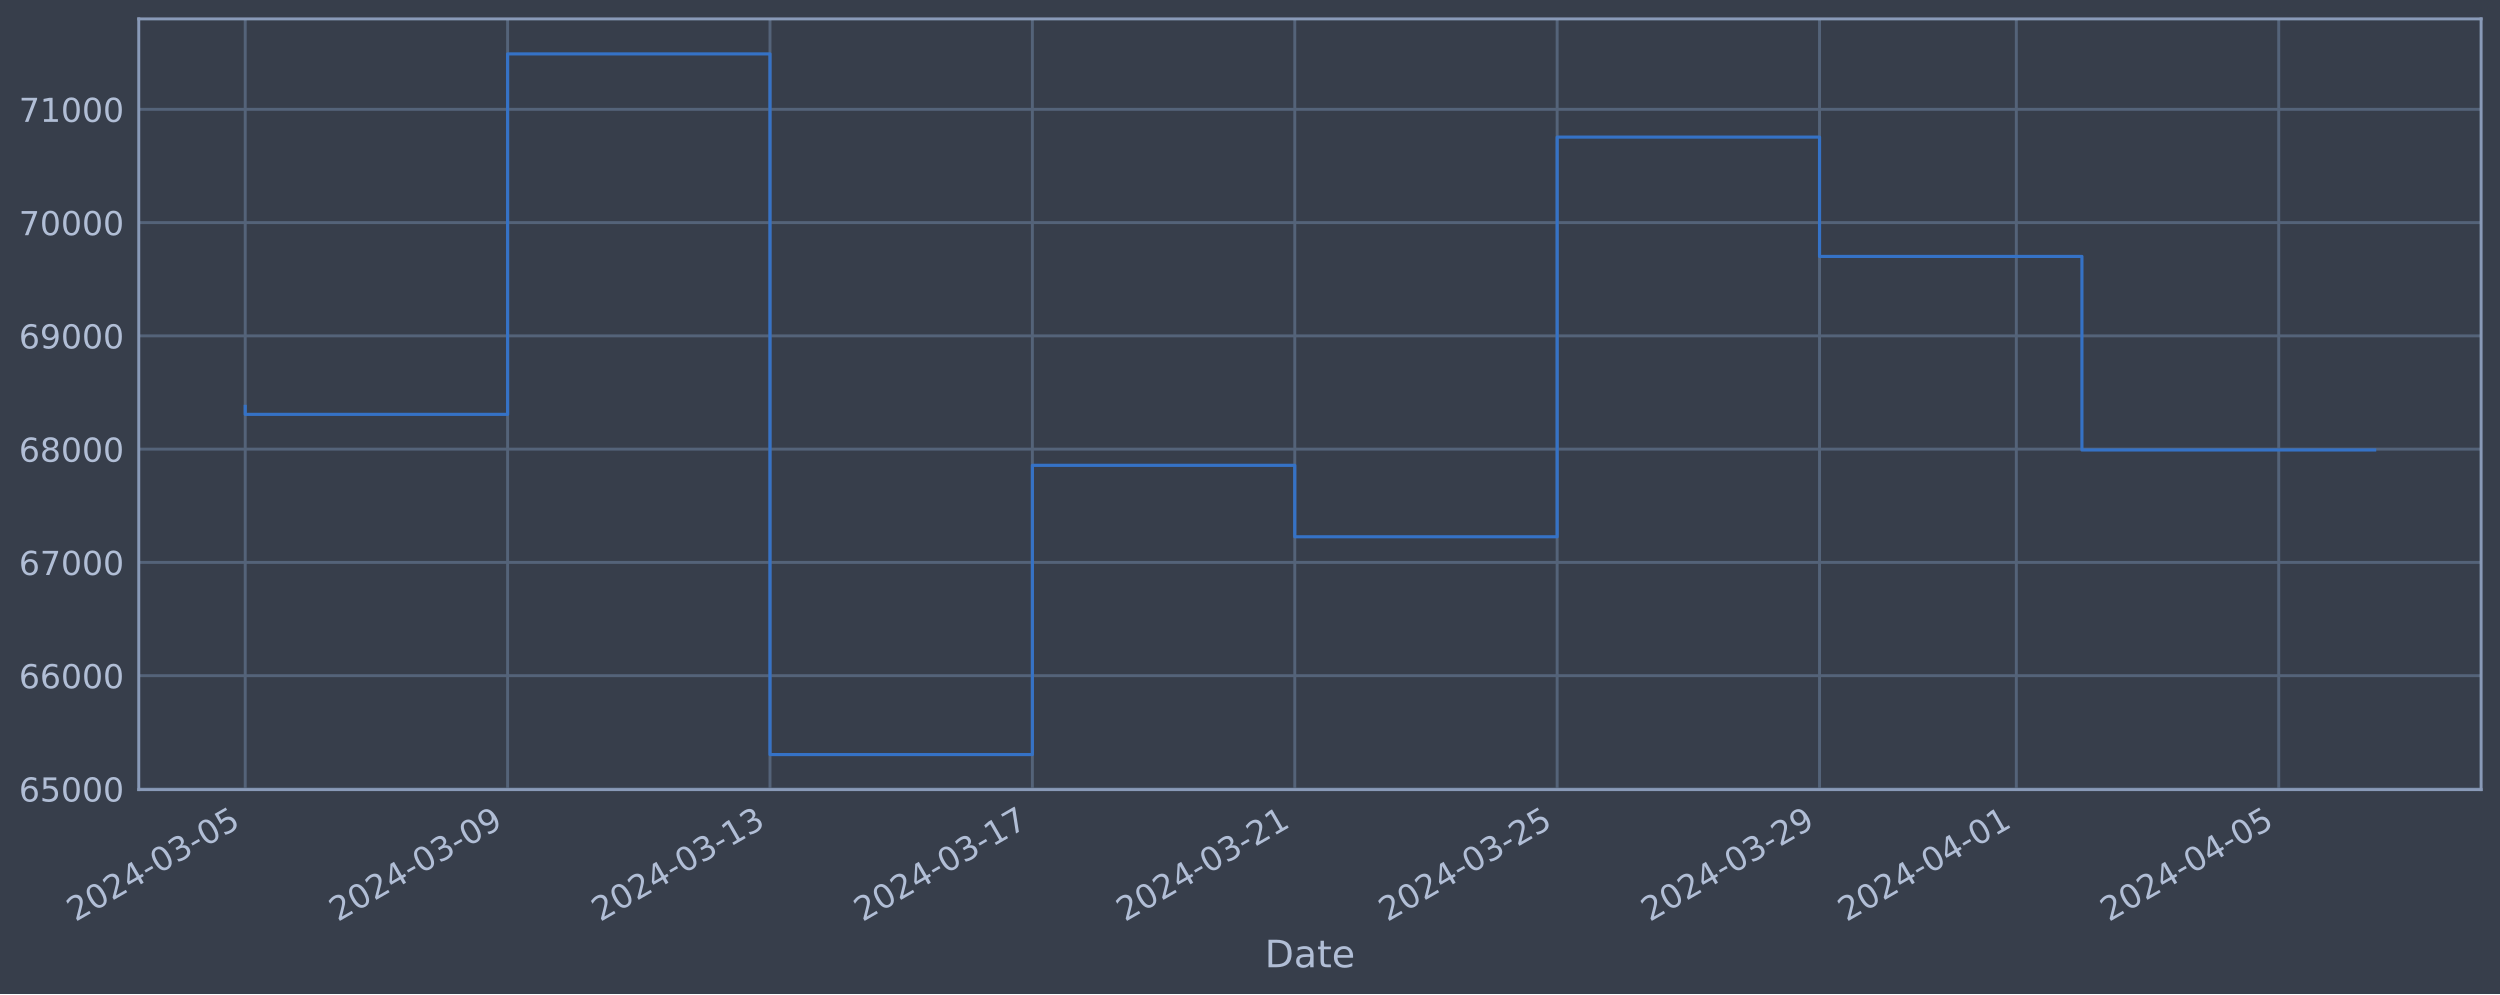
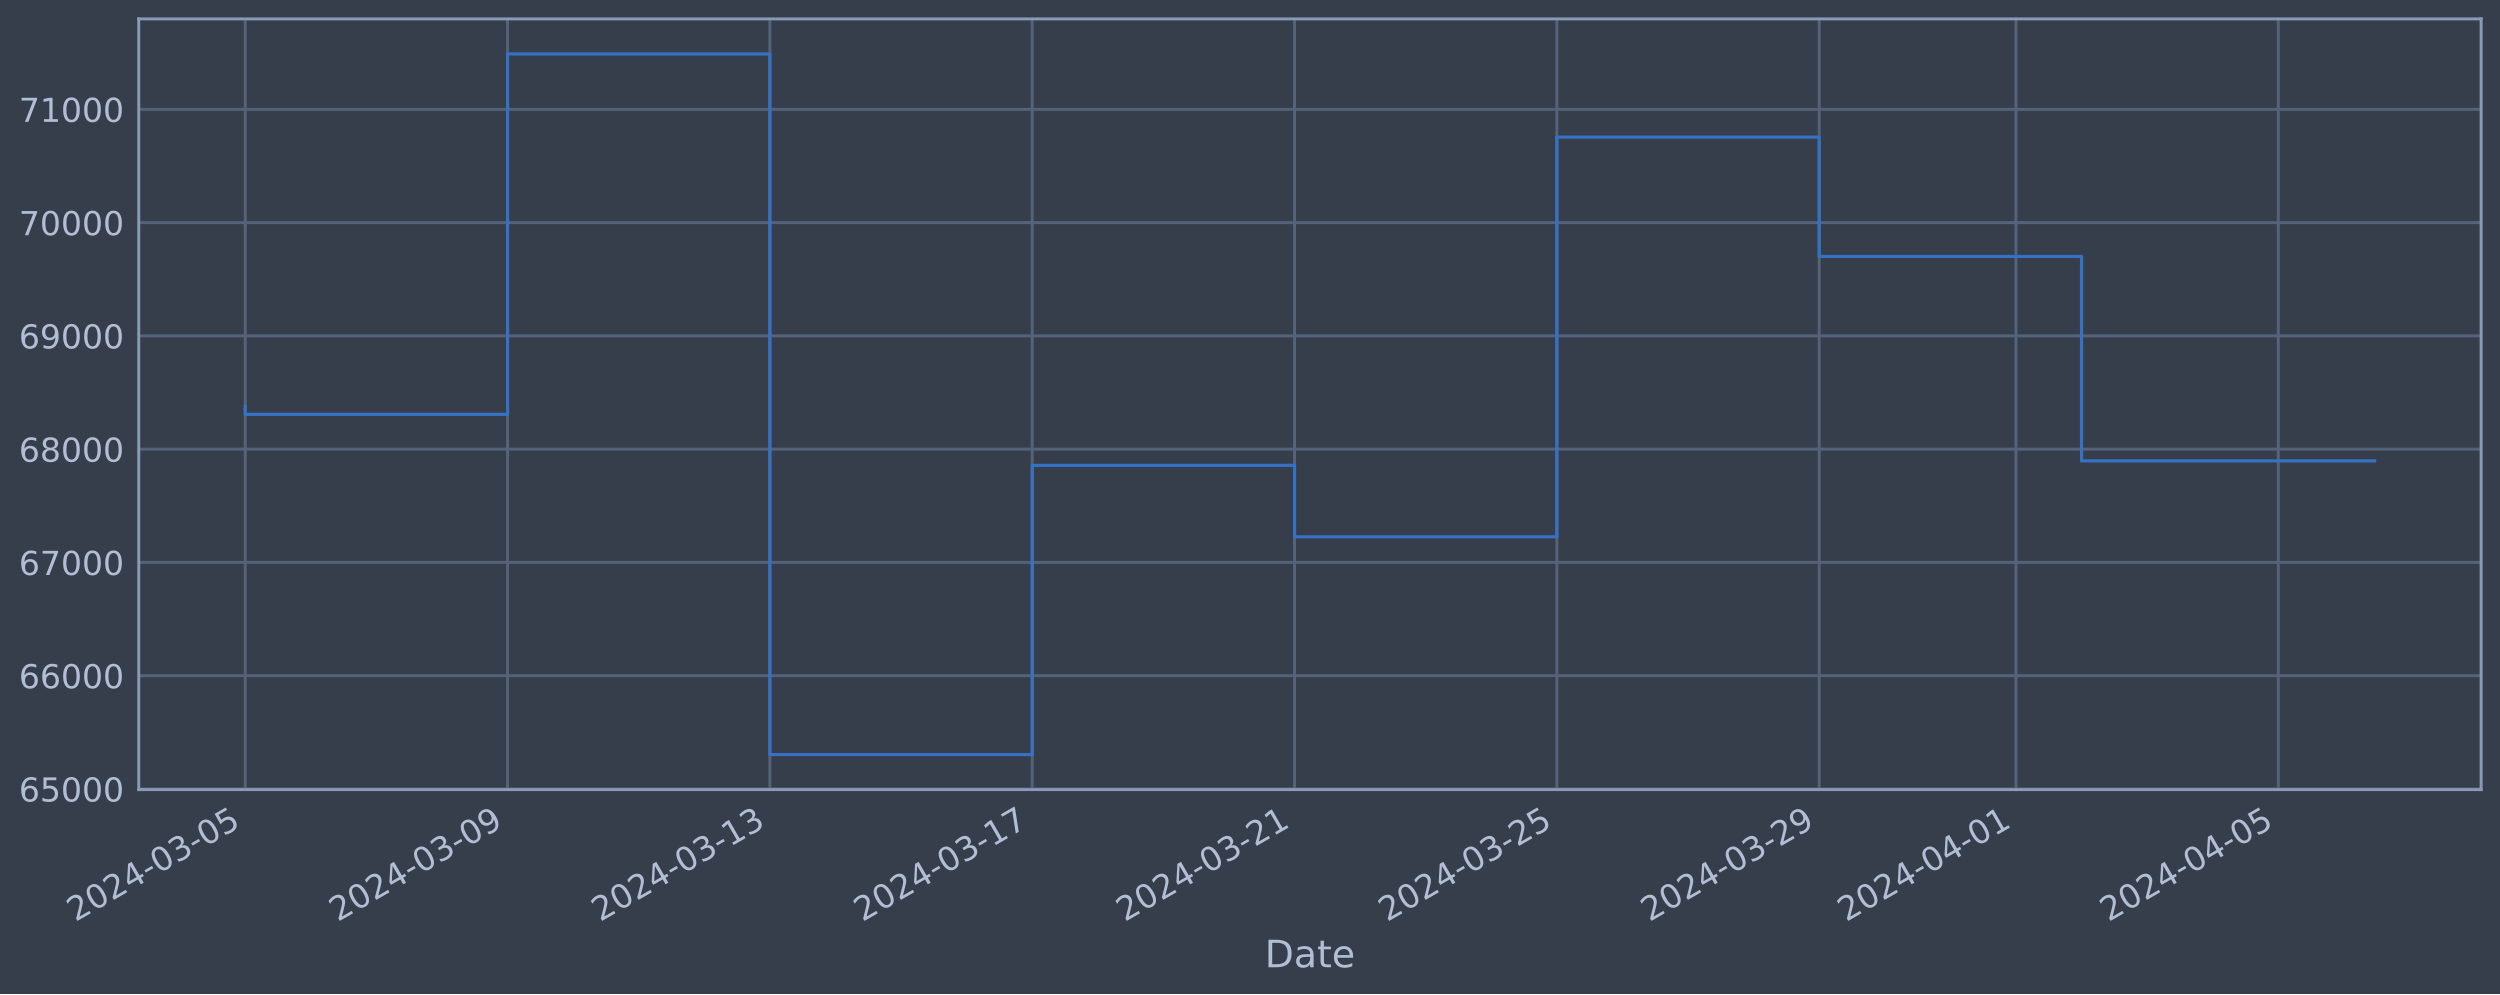
<svg xmlns="http://www.w3.org/2000/svg" xmlns:xlink="http://www.w3.org/1999/xlink" width="952.884pt" height="378.87pt" viewBox="0 0 952.884 378.87" version="1.1">
  <defs>
    <style type="text/css">*{stroke-linejoin: round; stroke-linecap: butt}</style>
  </defs>
  <g id="figure_1">
    <g id="patch_1">
      <path d="M 0 378.87  L 952.884 378.87  L 952.884 0  L 0 0  z " style="fill: #373e4b" />
    </g>
    <g id="axes_1">
      <g id="patch_2">
        <path d="M 52.884 300.96  L 945.684 300.96  L 945.684 7.2  L 52.884 7.2  z " style="fill: #373e4b" />
      </g>
      <g id="matplotlib.axis_1">
        <g id="xtick_1">
          <g id="line2d_1">
-             <path d="M 93.466 300.96  L 93.466 7.2  " clip-path="url(#pbca59bd758)" style="fill: none; stroke: #546379; stroke-width: 1.12; stroke-linecap: square" />
+             <path d="M 93.466 300.96  L 93.466 7.2  " clip-path="url(#p281f6e4cf3)" style="fill: none; stroke: #546379; stroke-width: 1.12; stroke-linecap: square" />
          </g>
          <g id="line2d_2" />
          <g id="text_1">
            <g style="fill: #b1bed6" transform="translate(28.74006 351.4642) rotate(-30) scale(0.126 -0.126)">
              <defs>
                <path id="DejaVuSans-32" d="M 1228 531  L 3431 531  L 3431 0  L 469 0  L 469 531  Q 828 903 1448 1529  Q 2069 2156 2228 2338  Q 2531 2678 2651 2914  Q 2772 3150 2772 3378  Q 2772 3750 2511 3984  Q 2250 4219 1831 4219  Q 1534 4219 1204 4116  Q 875 4013 500 3803  L 500 4441  Q 881 4594 1212 4672  Q 1544 4750 1819 4750  Q 2544 4750 2975 4387  Q 3406 4025 3406 3419  Q 3406 3131 3298 2873  Q 3191 2616 2906 2266  Q 2828 2175 2409 1742  Q 1991 1309 1228 531  z " transform="scale(0.015625)" />
                <path id="DejaVuSans-30" d="M 2034 4250  Q 1547 4250 1301 3770  Q 1056 3291 1056 2328  Q 1056 1369 1301 889  Q 1547 409 2034 409  Q 2525 409 2770 889  Q 3016 1369 3016 2328  Q 3016 3291 2770 3770  Q 2525 4250 2034 4250  z M 2034 4750  Q 2819 4750 3233 4129  Q 3647 3509 3647 2328  Q 3647 1150 3233 529  Q 2819 -91 2034 -91  Q 1250 -91 836 529  Q 422 1150 422 2328  Q 422 3509 836 4129  Q 1250 4750 2034 4750  z " transform="scale(0.015625)" />
                <path id="DejaVuSans-34" d="M 2419 4116  L 825 1625  L 2419 1625  L 2419 4116  z M 2253 4666  L 3047 4666  L 3047 1625  L 3713 1625  L 3713 1100  L 3047 1100  L 3047 0  L 2419 0  L 2419 1100  L 313 1100  L 313 1709  L 2253 4666  z " transform="scale(0.015625)" />
                <path id="DejaVuSans-2d" d="M 313 2009  L 1997 2009  L 1997 1497  L 313 1497  L 313 2009  z " transform="scale(0.015625)" />
                <path id="DejaVuSans-33" d="M 2597 2516  Q 3050 2419 3304 2112  Q 3559 1806 3559 1356  Q 3559 666 3084 287  Q 2609 -91 1734 -91  Q 1441 -91 1130 -33  Q 819 25 488 141  L 488 750  Q 750 597 1062 519  Q 1375 441 1716 441  Q 2309 441 2620 675  Q 2931 909 2931 1356  Q 2931 1769 2642 2001  Q 2353 2234 1838 2234  L 1294 2234  L 1294 2753  L 1863 2753  Q 2328 2753 2575 2939  Q 2822 3125 2822 3475  Q 2822 3834 2567 4026  Q 2313 4219 1838 4219  Q 1578 4219 1281 4162  Q 984 4106 628 3988  L 628 4550  Q 988 4650 1302 4700  Q 1616 4750 1894 4750  Q 2613 4750 3031 4423  Q 3450 4097 3450 3541  Q 3450 3153 3228 2886  Q 3006 2619 2597 2516  z " transform="scale(0.015625)" />
                <path id="DejaVuSans-35" d="M 691 4666  L 3169 4666  L 3169 4134  L 1269 4134  L 1269 2991  Q 1406 3038 1543 3061  Q 1681 3084 1819 3084  Q 2600 3084 3056 2656  Q 3513 2228 3513 1497  Q 3513 744 3044 326  Q 2575 -91 1722 -91  Q 1428 -91 1123 -41  Q 819 9 494 109  L 494 744  Q 775 591 1075 516  Q 1375 441 1709 441  Q 2250 441 2565 725  Q 2881 1009 2881 1497  Q 2881 1984 2565 2268  Q 2250 2553 1709 2553  Q 1456 2553 1204 2497  Q 953 2441 691 2322  L 691 4666  z " transform="scale(0.015625)" />
              </defs>
              <use xlink:href="#DejaVuSans-32" />
              <use xlink:href="#DejaVuSans-30" x="63.623" />
              <use xlink:href="#DejaVuSans-32" x="127.246" />
              <use xlink:href="#DejaVuSans-34" x="190.869" />
              <use xlink:href="#DejaVuSans-2d" x="254.492" />
              <use xlink:href="#DejaVuSans-30" x="290.576" />
              <use xlink:href="#DejaVuSans-33" x="354.199" />
              <use xlink:href="#DejaVuSans-2d" x="417.822" />
              <use xlink:href="#DejaVuSans-30" x="453.906" />
              <use xlink:href="#DejaVuSans-35" x="517.529" />
            </g>
          </g>
        </g>
        <g id="xtick_2">
          <g id="line2d_3">
-             <path d="M 193.475 300.96  L 193.475 7.2  " clip-path="url(#pbca59bd758)" style="fill: none; stroke: #546379; stroke-width: 1.12; stroke-linecap: square" />
+             <path d="M 193.454 300.96  L 193.454 7.2  " clip-path="url(#p281f6e4cf3)" style="fill: none; stroke: #546379; stroke-width: 1.12; stroke-linecap: square" />
          </g>
          <g id="line2d_4" />
          <g id="text_2">
-             <g style="fill: #b1bed6" transform="translate(128.7499 351.4642) rotate(-30) scale(0.126 -0.126)">
+             <g style="fill: #b1bed6" transform="translate(128.7284 351.4642) rotate(-30) scale(0.126 -0.126)">
              <defs>
                <path id="DejaVuSans-39" d="M 703 97  L 703 672  Q 941 559 1184 500  Q 1428 441 1663 441  Q 2288 441 2617 861  Q 2947 1281 2994 2138  Q 2813 1869 2534 1725  Q 2256 1581 1919 1581  Q 1219 1581 811 2004  Q 403 2428 403 3163  Q 403 3881 828 4315  Q 1253 4750 1959 4750  Q 2769 4750 3195 4129  Q 3622 3509 3622 2328  Q 3622 1225 3098 567  Q 2575 -91 1691 -91  Q 1453 -91 1209 -44  Q 966 3 703 97  z M 1959 2075  Q 2384 2075 2632 2365  Q 2881 2656 2881 3163  Q 2881 3666 2632 3958  Q 2384 4250 1959 4250  Q 1534 4250 1286 3958  Q 1038 3666 1038 3163  Q 1038 2656 1286 2365  Q 1534 2075 1959 2075  z " transform="scale(0.015625)" />
              </defs>
              <use xlink:href="#DejaVuSans-32" />
              <use xlink:href="#DejaVuSans-30" x="63.623" />
              <use xlink:href="#DejaVuSans-32" x="127.246" />
              <use xlink:href="#DejaVuSans-34" x="190.869" />
              <use xlink:href="#DejaVuSans-2d" x="254.492" />
              <use xlink:href="#DejaVuSans-30" x="290.576" />
              <use xlink:href="#DejaVuSans-33" x="354.199" />
              <use xlink:href="#DejaVuSans-2d" x="417.822" />
              <use xlink:href="#DejaVuSans-30" x="453.906" />
              <use xlink:href="#DejaVuSans-39" x="517.529" />
            </g>
          </g>
        </g>
        <g id="xtick_3">
          <g id="line2d_5">
-             <path d="M 293.485 300.96  L 293.485 7.2  " clip-path="url(#pbca59bd758)" style="fill: none; stroke: #546379; stroke-width: 1.12; stroke-linecap: square" />
+             <path d="M 293.442 300.96  L 293.442 7.2  " clip-path="url(#p281f6e4cf3)" style="fill: none; stroke: #546379; stroke-width: 1.12; stroke-linecap: square" />
          </g>
          <g id="line2d_6" />
          <g id="text_3">
-             <g style="fill: #b1bed6" transform="translate(228.7598 351.4642) rotate(-30) scale(0.126 -0.126)">
+             <g style="fill: #b1bed6" transform="translate(228.7167 351.4642) rotate(-30) scale(0.126 -0.126)">
              <defs>
                <path id="DejaVuSans-31" d="M 794 531  L 1825 531  L 1825 4091  L 703 3866  L 703 4441  L 1819 4666  L 2450 4666  L 2450 531  L 3481 531  L 3481 0  L 794 0  L 794 531  z " transform="scale(0.015625)" />
              </defs>
              <use xlink:href="#DejaVuSans-32" />
              <use xlink:href="#DejaVuSans-30" x="63.623" />
              <use xlink:href="#DejaVuSans-32" x="127.246" />
              <use xlink:href="#DejaVuSans-34" x="190.869" />
              <use xlink:href="#DejaVuSans-2d" x="254.492" />
              <use xlink:href="#DejaVuSans-30" x="290.576" />
              <use xlink:href="#DejaVuSans-33" x="354.199" />
              <use xlink:href="#DejaVuSans-2d" x="417.822" />
              <use xlink:href="#DejaVuSans-31" x="453.906" />
              <use xlink:href="#DejaVuSans-33" x="517.529" />
            </g>
          </g>
        </g>
        <g id="xtick_4">
          <g id="line2d_7">
-             <path d="M 393.495 300.96  L 393.495 7.2  " clip-path="url(#pbca59bd758)" style="fill: none; stroke: #546379; stroke-width: 1.12; stroke-linecap: square" />
+             <path d="M 393.431 300.96  L 393.431 7.2  " clip-path="url(#p281f6e4cf3)" style="fill: none; stroke: #546379; stroke-width: 1.12; stroke-linecap: square" />
          </g>
          <g id="line2d_8" />
          <g id="text_4">
-             <g style="fill: #b1bed6" transform="translate(328.7696 351.4642) rotate(-30) scale(0.126 -0.126)">
+             <g style="fill: #b1bed6" transform="translate(328.705 351.4642) rotate(-30) scale(0.126 -0.126)">
              <defs>
                <path id="DejaVuSans-37" d="M 525 4666  L 3525 4666  L 3525 4397  L 1831 0  L 1172 0  L 2766 4134  L 525 4134  L 525 4666  z " transform="scale(0.015625)" />
              </defs>
              <use xlink:href="#DejaVuSans-32" />
              <use xlink:href="#DejaVuSans-30" x="63.623" />
              <use xlink:href="#DejaVuSans-32" x="127.246" />
              <use xlink:href="#DejaVuSans-34" x="190.869" />
              <use xlink:href="#DejaVuSans-2d" x="254.492" />
              <use xlink:href="#DejaVuSans-30" x="290.576" />
              <use xlink:href="#DejaVuSans-33" x="354.199" />
              <use xlink:href="#DejaVuSans-2d" x="417.822" />
              <use xlink:href="#DejaVuSans-31" x="453.906" />
              <use xlink:href="#DejaVuSans-37" x="517.529" />
            </g>
          </g>
        </g>
        <g id="xtick_5">
          <g id="line2d_9">
-             <path d="M 493.505 300.96  L 493.505 7.2  " clip-path="url(#pbca59bd758)" style="fill: none; stroke: #546379; stroke-width: 1.12; stroke-linecap: square" />
+             <path d="M 493.419 300.96  L 493.419 7.2  " clip-path="url(#p281f6e4cf3)" style="fill: none; stroke: #546379; stroke-width: 1.12; stroke-linecap: square" />
          </g>
          <g id="line2d_10" />
          <g id="text_5">
-             <g style="fill: #b1bed6" transform="translate(428.7795 351.4642) rotate(-30) scale(0.126 -0.126)">
+             <g style="fill: #b1bed6" transform="translate(428.6933 351.4642) rotate(-30) scale(0.126 -0.126)">
              <use xlink:href="#DejaVuSans-32" />
              <use xlink:href="#DejaVuSans-30" x="63.623" />
              <use xlink:href="#DejaVuSans-32" x="127.246" />
              <use xlink:href="#DejaVuSans-34" x="190.869" />
              <use xlink:href="#DejaVuSans-2d" x="254.492" />
              <use xlink:href="#DejaVuSans-30" x="290.576" />
              <use xlink:href="#DejaVuSans-33" x="354.199" />
              <use xlink:href="#DejaVuSans-2d" x="417.822" />
              <use xlink:href="#DejaVuSans-32" x="453.906" />
              <use xlink:href="#DejaVuSans-31" x="517.529" />
            </g>
          </g>
        </g>
        <g id="xtick_6">
          <g id="line2d_11">
-             <path d="M 593.515 300.96  L 593.515 7.2  " clip-path="url(#pbca59bd758)" style="fill: none; stroke: #546379; stroke-width: 1.12; stroke-linecap: square" />
+             <path d="M 593.407 300.96  L 593.407 7.2  " clip-path="url(#p281f6e4cf3)" style="fill: none; stroke: #546379; stroke-width: 1.12; stroke-linecap: square" />
          </g>
          <g id="line2d_12" />
          <g id="text_6">
-             <g style="fill: #b1bed6" transform="translate(528.7893 351.4642) rotate(-30) scale(0.126 -0.126)">
+             <g style="fill: #b1bed6" transform="translate(528.6816 351.4642) rotate(-30) scale(0.126 -0.126)">
              <use xlink:href="#DejaVuSans-32" />
              <use xlink:href="#DejaVuSans-30" x="63.623" />
              <use xlink:href="#DejaVuSans-32" x="127.246" />
              <use xlink:href="#DejaVuSans-34" x="190.869" />
              <use xlink:href="#DejaVuSans-2d" x="254.492" />
              <use xlink:href="#DejaVuSans-30" x="290.576" />
              <use xlink:href="#DejaVuSans-33" x="354.199" />
              <use xlink:href="#DejaVuSans-2d" x="417.822" />
              <use xlink:href="#DejaVuSans-32" x="453.906" />
              <use xlink:href="#DejaVuSans-35" x="517.529" />
            </g>
          </g>
        </g>
        <g id="xtick_7">
          <g id="line2d_13">
-             <path d="M 693.525 300.96  L 693.525 7.2  " clip-path="url(#pbca59bd758)" style="fill: none; stroke: #546379; stroke-width: 1.12; stroke-linecap: square" />
+             <path d="M 693.395 300.96  L 693.395 7.2  " clip-path="url(#p281f6e4cf3)" style="fill: none; stroke: #546379; stroke-width: 1.12; stroke-linecap: square" />
          </g>
          <g id="line2d_14" />
          <g id="text_7">
-             <g style="fill: #b1bed6" transform="translate(628.7992 351.4642) rotate(-30) scale(0.126 -0.126)">
+             <g style="fill: #b1bed6" transform="translate(628.67 351.4642) rotate(-30) scale(0.126 -0.126)">
              <use xlink:href="#DejaVuSans-32" />
              <use xlink:href="#DejaVuSans-30" x="63.623" />
              <use xlink:href="#DejaVuSans-32" x="127.246" />
              <use xlink:href="#DejaVuSans-34" x="190.869" />
              <use xlink:href="#DejaVuSans-2d" x="254.492" />
              <use xlink:href="#DejaVuSans-30" x="290.576" />
              <use xlink:href="#DejaVuSans-33" x="354.199" />
              <use xlink:href="#DejaVuSans-2d" x="417.822" />
              <use xlink:href="#DejaVuSans-32" x="453.906" />
              <use xlink:href="#DejaVuSans-39" x="517.529" />
            </g>
          </g>
        </g>
        <g id="xtick_8">
          <g id="line2d_15">
-             <path d="M 768.532 300.96  L 768.532 7.2  " clip-path="url(#pbca59bd758)" style="fill: none; stroke: #546379; stroke-width: 1.12; stroke-linecap: square" />
+             <path d="M 768.387 300.96  L 768.387 7.2  " clip-path="url(#p281f6e4cf3)" style="fill: none; stroke: #546379; stroke-width: 1.12; stroke-linecap: square" />
          </g>
          <g id="line2d_16" />
          <g id="text_8">
-             <g style="fill: #b1bed6" transform="translate(703.8065 351.4642) rotate(-30) scale(0.126 -0.126)">
+             <g style="fill: #b1bed6" transform="translate(703.6612 351.4642) rotate(-30) scale(0.126 -0.126)">
              <use xlink:href="#DejaVuSans-32" />
              <use xlink:href="#DejaVuSans-30" x="63.623" />
              <use xlink:href="#DejaVuSans-32" x="127.246" />
              <use xlink:href="#DejaVuSans-34" x="190.869" />
              <use xlink:href="#DejaVuSans-2d" x="254.492" />
              <use xlink:href="#DejaVuSans-30" x="290.576" />
              <use xlink:href="#DejaVuSans-34" x="354.199" />
              <use xlink:href="#DejaVuSans-2d" x="417.822" />
              <use xlink:href="#DejaVuSans-30" x="453.906" />
              <use xlink:href="#DejaVuSans-31" x="517.529" />
            </g>
          </g>
        </g>
        <g id="xtick_9">
          <g id="line2d_17">
-             <path d="M 868.542 300.96  L 868.542 7.2  " clip-path="url(#pbca59bd758)" style="fill: none; stroke: #546379; stroke-width: 1.12; stroke-linecap: square" />
+             <path d="M 868.375 300.96  L 868.375 7.2  " clip-path="url(#p281f6e4cf3)" style="fill: none; stroke: #546379; stroke-width: 1.12; stroke-linecap: square" />
          </g>
          <g id="line2d_18" />
          <g id="text_9">
-             <g style="fill: #b1bed6" transform="translate(803.8164 351.4642) rotate(-30) scale(0.126 -0.126)">
+             <g style="fill: #b1bed6" transform="translate(803.6495 351.4642) rotate(-30) scale(0.126 -0.126)">
              <use xlink:href="#DejaVuSans-32" />
              <use xlink:href="#DejaVuSans-30" x="63.623" />
              <use xlink:href="#DejaVuSans-32" x="127.246" />
              <use xlink:href="#DejaVuSans-34" x="190.869" />
              <use xlink:href="#DejaVuSans-2d" x="254.492" />
              <use xlink:href="#DejaVuSans-30" x="290.576" />
              <use xlink:href="#DejaVuSans-34" x="354.199" />
              <use xlink:href="#DejaVuSans-2d" x="417.822" />
              <use xlink:href="#DejaVuSans-30" x="453.906" />
              <use xlink:href="#DejaVuSans-35" x="517.529" />
            </g>
          </g>
        </g>
        <g id="text_10">
          <g style="fill: #b1bed6" transform="translate(482.0746 368.6753) scale(0.144 -0.144)">
            <defs>
              <path id="DejaVuSans-44" d="M 1259 4147  L 1259 519  L 2022 519  Q 2988 519 3436 956  Q 3884 1394 3884 2338  Q 3884 3275 3436 3711  Q 2988 4147 2022 4147  L 1259 4147  z M 628 4666  L 1925 4666  Q 3281 4666 3915 4102  Q 4550 3538 4550 2338  Q 4550 1131 3912 565  Q 3275 0 1925 0  L 628 0  L 628 4666  z " transform="scale(0.015625)" />
              <path id="DejaVuSans-61" d="M 2194 1759  Q 1497 1759 1228 1600  Q 959 1441 959 1056  Q 959 750 1161 570  Q 1363 391 1709 391  Q 2188 391 2477 730  Q 2766 1069 2766 1631  L 2766 1759  L 2194 1759  z M 3341 1997  L 3341 0  L 2766 0  L 2766 531  Q 2569 213 2275 61  Q 1981 -91 1556 -91  Q 1019 -91 701 211  Q 384 513 384 1019  Q 384 1609 779 1909  Q 1175 2209 1959 2209  L 2766 2209  L 2766 2266  Q 2766 2663 2505 2880  Q 2244 3097 1772 3097  Q 1472 3097 1187 3025  Q 903 2953 641 2809  L 641 3341  Q 956 3463 1253 3523  Q 1550 3584 1831 3584  Q 2591 3584 2966 3190  Q 3341 2797 3341 1997  z " transform="scale(0.015625)" />
              <path id="DejaVuSans-74" d="M 1172 4494  L 1172 3500  L 2356 3500  L 2356 3053  L 1172 3053  L 1172 1153  Q 1172 725 1289 603  Q 1406 481 1766 481  L 2356 481  L 2356 0  L 1766 0  Q 1100 0 847 248  Q 594 497 594 1153  L 594 3053  L 172 3053  L 172 3500  L 594 3500  L 594 4494  L 1172 4494  z " transform="scale(0.015625)" />
              <path id="DejaVuSans-65" d="M 3597 1894  L 3597 1613  L 953 1613  Q 991 1019 1311 708  Q 1631 397 2203 397  Q 2534 397 2845 478  Q 3156 559 3463 722  L 3463 178  Q 3153 47 2828 -22  Q 2503 -91 2169 -91  Q 1331 -91 842 396  Q 353 884 353 1716  Q 353 2575 817 3079  Q 1281 3584 2069 3584  Q 2775 3584 3186 3129  Q 3597 2675 3597 1894  z M 3022 2063  Q 3016 2534 2758 2815  Q 2500 3097 2075 3097  Q 1594 3097 1305 2825  Q 1016 2553 972 2059  L 3022 2063  z " transform="scale(0.015625)" />
            </defs>
            <use xlink:href="#DejaVuSans-44" />
            <use xlink:href="#DejaVuSans-61" x="77.002" />
            <use xlink:href="#DejaVuSans-74" x="138.281" />
            <use xlink:href="#DejaVuSans-65" x="177.49" />
          </g>
        </g>
      </g>
      <g id="matplotlib.axis_2">
        <g id="ytick_1">
          <g id="line2d_19">
-             <path d="M 52.884 300.718  L 945.684 300.718  " clip-path="url(#pbca59bd758)" style="fill: none; stroke: #546379; stroke-width: 1.12; stroke-linecap: square" />
+             <path d="M 52.884 300.718  L 945.684 300.718  " clip-path="url(#p281f6e4cf3)" style="fill: none; stroke: #546379; stroke-width: 1.12; stroke-linecap: square" />
          </g>
          <g id="line2d_20" />
          <g id="text_11">
            <g style="fill: #b1bed6" transform="translate(7.2 305.5049) scale(0.126 -0.126)">
              <defs>
                <path id="DejaVuSans-36" d="M 2113 2584  Q 1688 2584 1439 2293  Q 1191 2003 1191 1497  Q 1191 994 1439 701  Q 1688 409 2113 409  Q 2538 409 2786 701  Q 3034 994 3034 1497  Q 3034 2003 2786 2293  Q 2538 2584 2113 2584  z M 3366 4563  L 3366 3988  Q 3128 4100 2886 4159  Q 2644 4219 2406 4219  Q 1781 4219 1451 3797  Q 1122 3375 1075 2522  Q 1259 2794 1537 2939  Q 1816 3084 2150 3084  Q 2853 3084 3261 2657  Q 3669 2231 3669 1497  Q 3669 778 3244 343  Q 2819 -91 2113 -91  Q 1303 -91 875 529  Q 447 1150 447 2328  Q 447 3434 972 4092  Q 1497 4750 2381 4750  Q 2619 4750 2861 4703  Q 3103 4656 3366 4563  z " transform="scale(0.015625)" />
              </defs>
              <use xlink:href="#DejaVuSans-36" />
              <use xlink:href="#DejaVuSans-35" x="63.623" />
              <use xlink:href="#DejaVuSans-30" x="127.246" />
              <use xlink:href="#DejaVuSans-30" x="190.869" />
              <use xlink:href="#DejaVuSans-30" x="254.492" />
            </g>
          </g>
        </g>
        <g id="ytick_2">
          <g id="line2d_21">
-             <path d="M 52.884 257.544  L 945.684 257.544  " clip-path="url(#pbca59bd758)" style="fill: none; stroke: #546379; stroke-width: 1.12; stroke-linecap: square" />
+             <path d="M 52.884 257.544  L 945.684 257.544  " clip-path="url(#p281f6e4cf3)" style="fill: none; stroke: #546379; stroke-width: 1.12; stroke-linecap: square" />
          </g>
          <g id="line2d_22" />
          <g id="text_12">
            <g style="fill: #b1bed6" transform="translate(7.2 262.331) scale(0.126 -0.126)">
              <use xlink:href="#DejaVuSans-36" />
              <use xlink:href="#DejaVuSans-36" x="63.623" />
              <use xlink:href="#DejaVuSans-30" x="127.246" />
              <use xlink:href="#DejaVuSans-30" x="190.869" />
              <use xlink:href="#DejaVuSans-30" x="254.492" />
            </g>
          </g>
        </g>
        <g id="ytick_3">
          <g id="line2d_23">
-             <path d="M 52.884 214.37  L 945.684 214.37  " clip-path="url(#pbca59bd758)" style="fill: none; stroke: #546379; stroke-width: 1.12; stroke-linecap: square" />
+             <path d="M 52.884 214.37  L 945.684 214.37  " clip-path="url(#p281f6e4cf3)" style="fill: none; stroke: #546379; stroke-width: 1.12; stroke-linecap: square" />
          </g>
          <g id="line2d_24" />
          <g id="text_13">
            <g style="fill: #b1bed6" transform="translate(7.2 219.157) scale(0.126 -0.126)">
              <use xlink:href="#DejaVuSans-36" />
              <use xlink:href="#DejaVuSans-37" x="63.623" />
              <use xlink:href="#DejaVuSans-30" x="127.246" />
              <use xlink:href="#DejaVuSans-30" x="190.869" />
              <use xlink:href="#DejaVuSans-30" x="254.492" />
            </g>
          </g>
        </g>
        <g id="ytick_4">
          <g id="line2d_25">
-             <path d="M 52.884 171.196  L 945.684 171.196  " clip-path="url(#pbca59bd758)" style="fill: none; stroke: #546379; stroke-width: 1.12; stroke-linecap: square" />
+             <path d="M 52.884 171.196  L 945.684 171.196  " clip-path="url(#p281f6e4cf3)" style="fill: none; stroke: #546379; stroke-width: 1.12; stroke-linecap: square" />
          </g>
          <g id="line2d_26" />
          <g id="text_14">
            <g style="fill: #b1bed6" transform="translate(7.2 175.9831) scale(0.126 -0.126)">
              <defs>
                <path id="DejaVuSans-38" d="M 2034 2216  Q 1584 2216 1326 1975  Q 1069 1734 1069 1313  Q 1069 891 1326 650  Q 1584 409 2034 409  Q 2484 409 2743 651  Q 3003 894 3003 1313  Q 3003 1734 2745 1975  Q 2488 2216 2034 2216  z M 1403 2484  Q 997 2584 770 2862  Q 544 3141 544 3541  Q 544 4100 942 4425  Q 1341 4750 2034 4750  Q 2731 4750 3128 4425  Q 3525 4100 3525 3541  Q 3525 3141 3298 2862  Q 3072 2584 2669 2484  Q 3125 2378 3379 2068  Q 3634 1759 3634 1313  Q 3634 634 3220 271  Q 2806 -91 2034 -91  Q 1263 -91 848 271  Q 434 634 434 1313  Q 434 1759 690 2068  Q 947 2378 1403 2484  z M 1172 3481  Q 1172 3119 1398 2916  Q 1625 2713 2034 2713  Q 2441 2713 2670 2916  Q 2900 3119 2900 3481  Q 2900 3844 2670 4047  Q 2441 4250 2034 4250  Q 1625 4250 1398 4047  Q 1172 3844 1172 3481  z " transform="scale(0.015625)" />
              </defs>
              <use xlink:href="#DejaVuSans-36" />
              <use xlink:href="#DejaVuSans-38" x="63.623" />
              <use xlink:href="#DejaVuSans-30" x="127.246" />
              <use xlink:href="#DejaVuSans-30" x="190.869" />
              <use xlink:href="#DejaVuSans-30" x="254.492" />
            </g>
          </g>
        </g>
        <g id="ytick_5">
          <g id="line2d_27">
-             <path d="M 52.884 128.022  L 945.684 128.022  " clip-path="url(#pbca59bd758)" style="fill: none; stroke: #546379; stroke-width: 1.12; stroke-linecap: square" />
+             <path d="M 52.884 128.022  L 945.684 128.022  " clip-path="url(#p281f6e4cf3)" style="fill: none; stroke: #546379; stroke-width: 1.12; stroke-linecap: square" />
          </g>
          <g id="line2d_28" />
          <g id="text_15">
            <g style="fill: #b1bed6" transform="translate(7.2 132.8092) scale(0.126 -0.126)">
              <use xlink:href="#DejaVuSans-36" />
              <use xlink:href="#DejaVuSans-39" x="63.623" />
              <use xlink:href="#DejaVuSans-30" x="127.246" />
              <use xlink:href="#DejaVuSans-30" x="190.869" />
              <use xlink:href="#DejaVuSans-30" x="254.492" />
            </g>
          </g>
        </g>
        <g id="ytick_6">
          <g id="line2d_29">
-             <path d="M 52.884 84.848  L 945.684 84.848  " clip-path="url(#pbca59bd758)" style="fill: none; stroke: #546379; stroke-width: 1.12; stroke-linecap: square" />
+             <path d="M 52.884 84.848  L 945.684 84.848  " clip-path="url(#p281f6e4cf3)" style="fill: none; stroke: #546379; stroke-width: 1.12; stroke-linecap: square" />
          </g>
          <g id="line2d_30" />
          <g id="text_16">
            <g style="fill: #b1bed6" transform="translate(7.2 89.63523) scale(0.126 -0.126)">
              <use xlink:href="#DejaVuSans-37" />
              <use xlink:href="#DejaVuSans-30" x="63.623" />
              <use xlink:href="#DejaVuSans-30" x="127.246" />
              <use xlink:href="#DejaVuSans-30" x="190.869" />
              <use xlink:href="#DejaVuSans-30" x="254.492" />
            </g>
          </g>
        </g>
        <g id="ytick_7">
          <g id="line2d_31">
-             <path d="M 52.884 41.674  L 945.684 41.674  " clip-path="url(#pbca59bd758)" style="fill: none; stroke: #546379; stroke-width: 1.12; stroke-linecap: square" />
+             <path d="M 52.884 41.674  L 945.684 41.674  " clip-path="url(#p281f6e4cf3)" style="fill: none; stroke: #546379; stroke-width: 1.12; stroke-linecap: square" />
          </g>
          <g id="line2d_32" />
          <g id="text_17">
            <g style="fill: #b1bed6" transform="translate(7.2 46.4613) scale(0.126 -0.126)">
              <use xlink:href="#DejaVuSans-37" />
              <use xlink:href="#DejaVuSans-31" x="63.623" />
              <use xlink:href="#DejaVuSans-30" x="127.246" />
              <use xlink:href="#DejaVuSans-30" x="190.869" />
              <use xlink:href="#DejaVuSans-30" x="254.492" />
            </g>
          </g>
        </g>
      </g>
      <g id="line2d_33">
-         <path d="M 93.466 154.891  L 93.466 157.946  L 193.475 157.946  L 193.475 20.553  L 293.485 20.553  L 293.485 287.607  L 393.495 287.607  L 393.495 177.362  L 493.505 177.362  L 493.505 204.598  L 593.515 204.598  L 593.515 52.265  L 693.525 52.265  L 693.525 97.744  L 793.535 97.744  L 793.535 171.515  L 905.102 171.515  " clip-path="url(#pbca59bd758)" style="fill: none; stroke: #3572c6; stroke-width: 1.2; stroke-linecap: square" />
+         <path d="M 93.466 154.891  L 93.466 157.946  L 193.454 157.946  L 193.454 20.553  L 293.442 20.553  L 293.442 287.607  L 393.431 287.607  L 393.431 177.362  L 493.419 177.362  L 493.419 204.598  L 593.407 204.598  L 593.407 52.265  L 693.395 52.265  L 693.395 97.744  L 793.384 97.744  L 793.384 175.667  L 905.102 175.667  " clip-path="url(#p281f6e4cf3)" style="fill: none; stroke: #3572c6; stroke-width: 1.2; stroke-linecap: square" />
      </g>
      <g id="patch_3">
        <path d="M 52.884 300.96  L 52.884 7.2  " style="fill: none; stroke: #899ab8; stroke-width: 1.12; stroke-linejoin: miter; stroke-linecap: square" />
      </g>
      <g id="patch_4">
        <path d="M 945.684 300.96  L 945.684 7.2  " style="fill: none; stroke: #899ab8; stroke-width: 1.12; stroke-linejoin: miter; stroke-linecap: square" />
      </g>
      <g id="patch_5">
        <path d="M 52.884 300.96  L 945.684 300.96  " style="fill: none; stroke: #899ab8; stroke-width: 1.12; stroke-linejoin: miter; stroke-linecap: square" />
      </g>
      <g id="patch_6">
        <path d="M 52.884 7.2  L 945.684 7.2  " style="fill: none; stroke: #899ab8; stroke-width: 1.12; stroke-linejoin: miter; stroke-linecap: square" />
      </g>
    </g>
  </g>
  <defs>
-     <clipPath id="pbca59bd758">
+     <clipPath id="p281f6e4cf3">
      <rect x="52.884" y="7.2" width="892.8" height="293.76" />
    </clipPath>
  </defs>
</svg>
